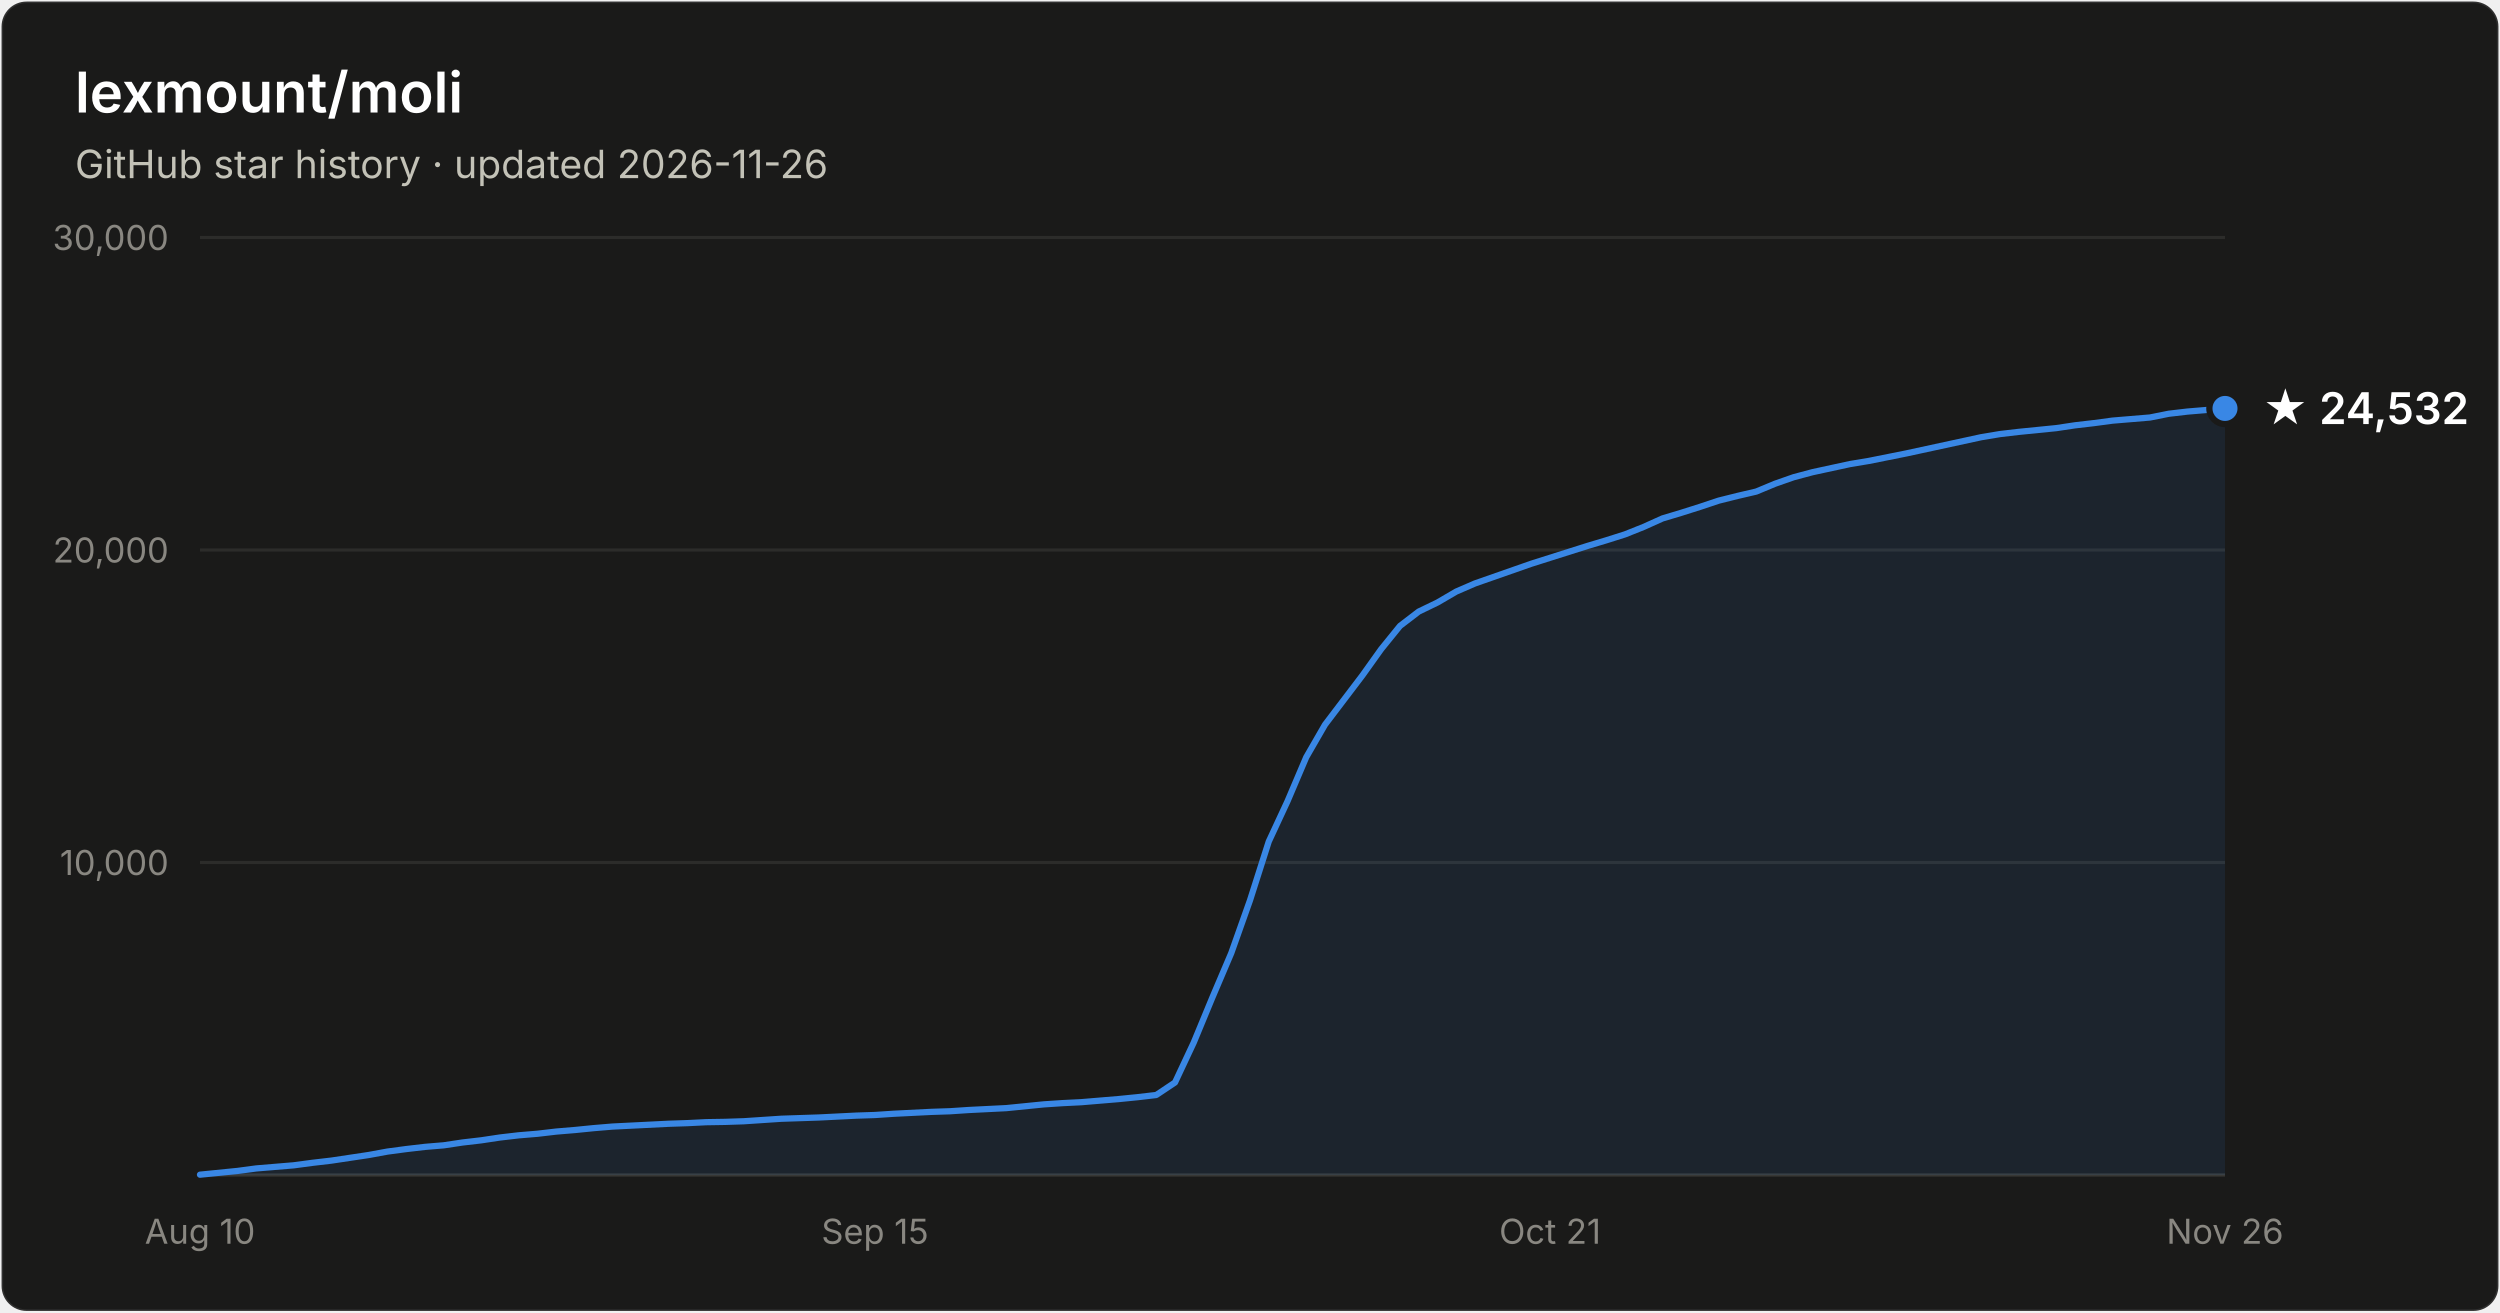
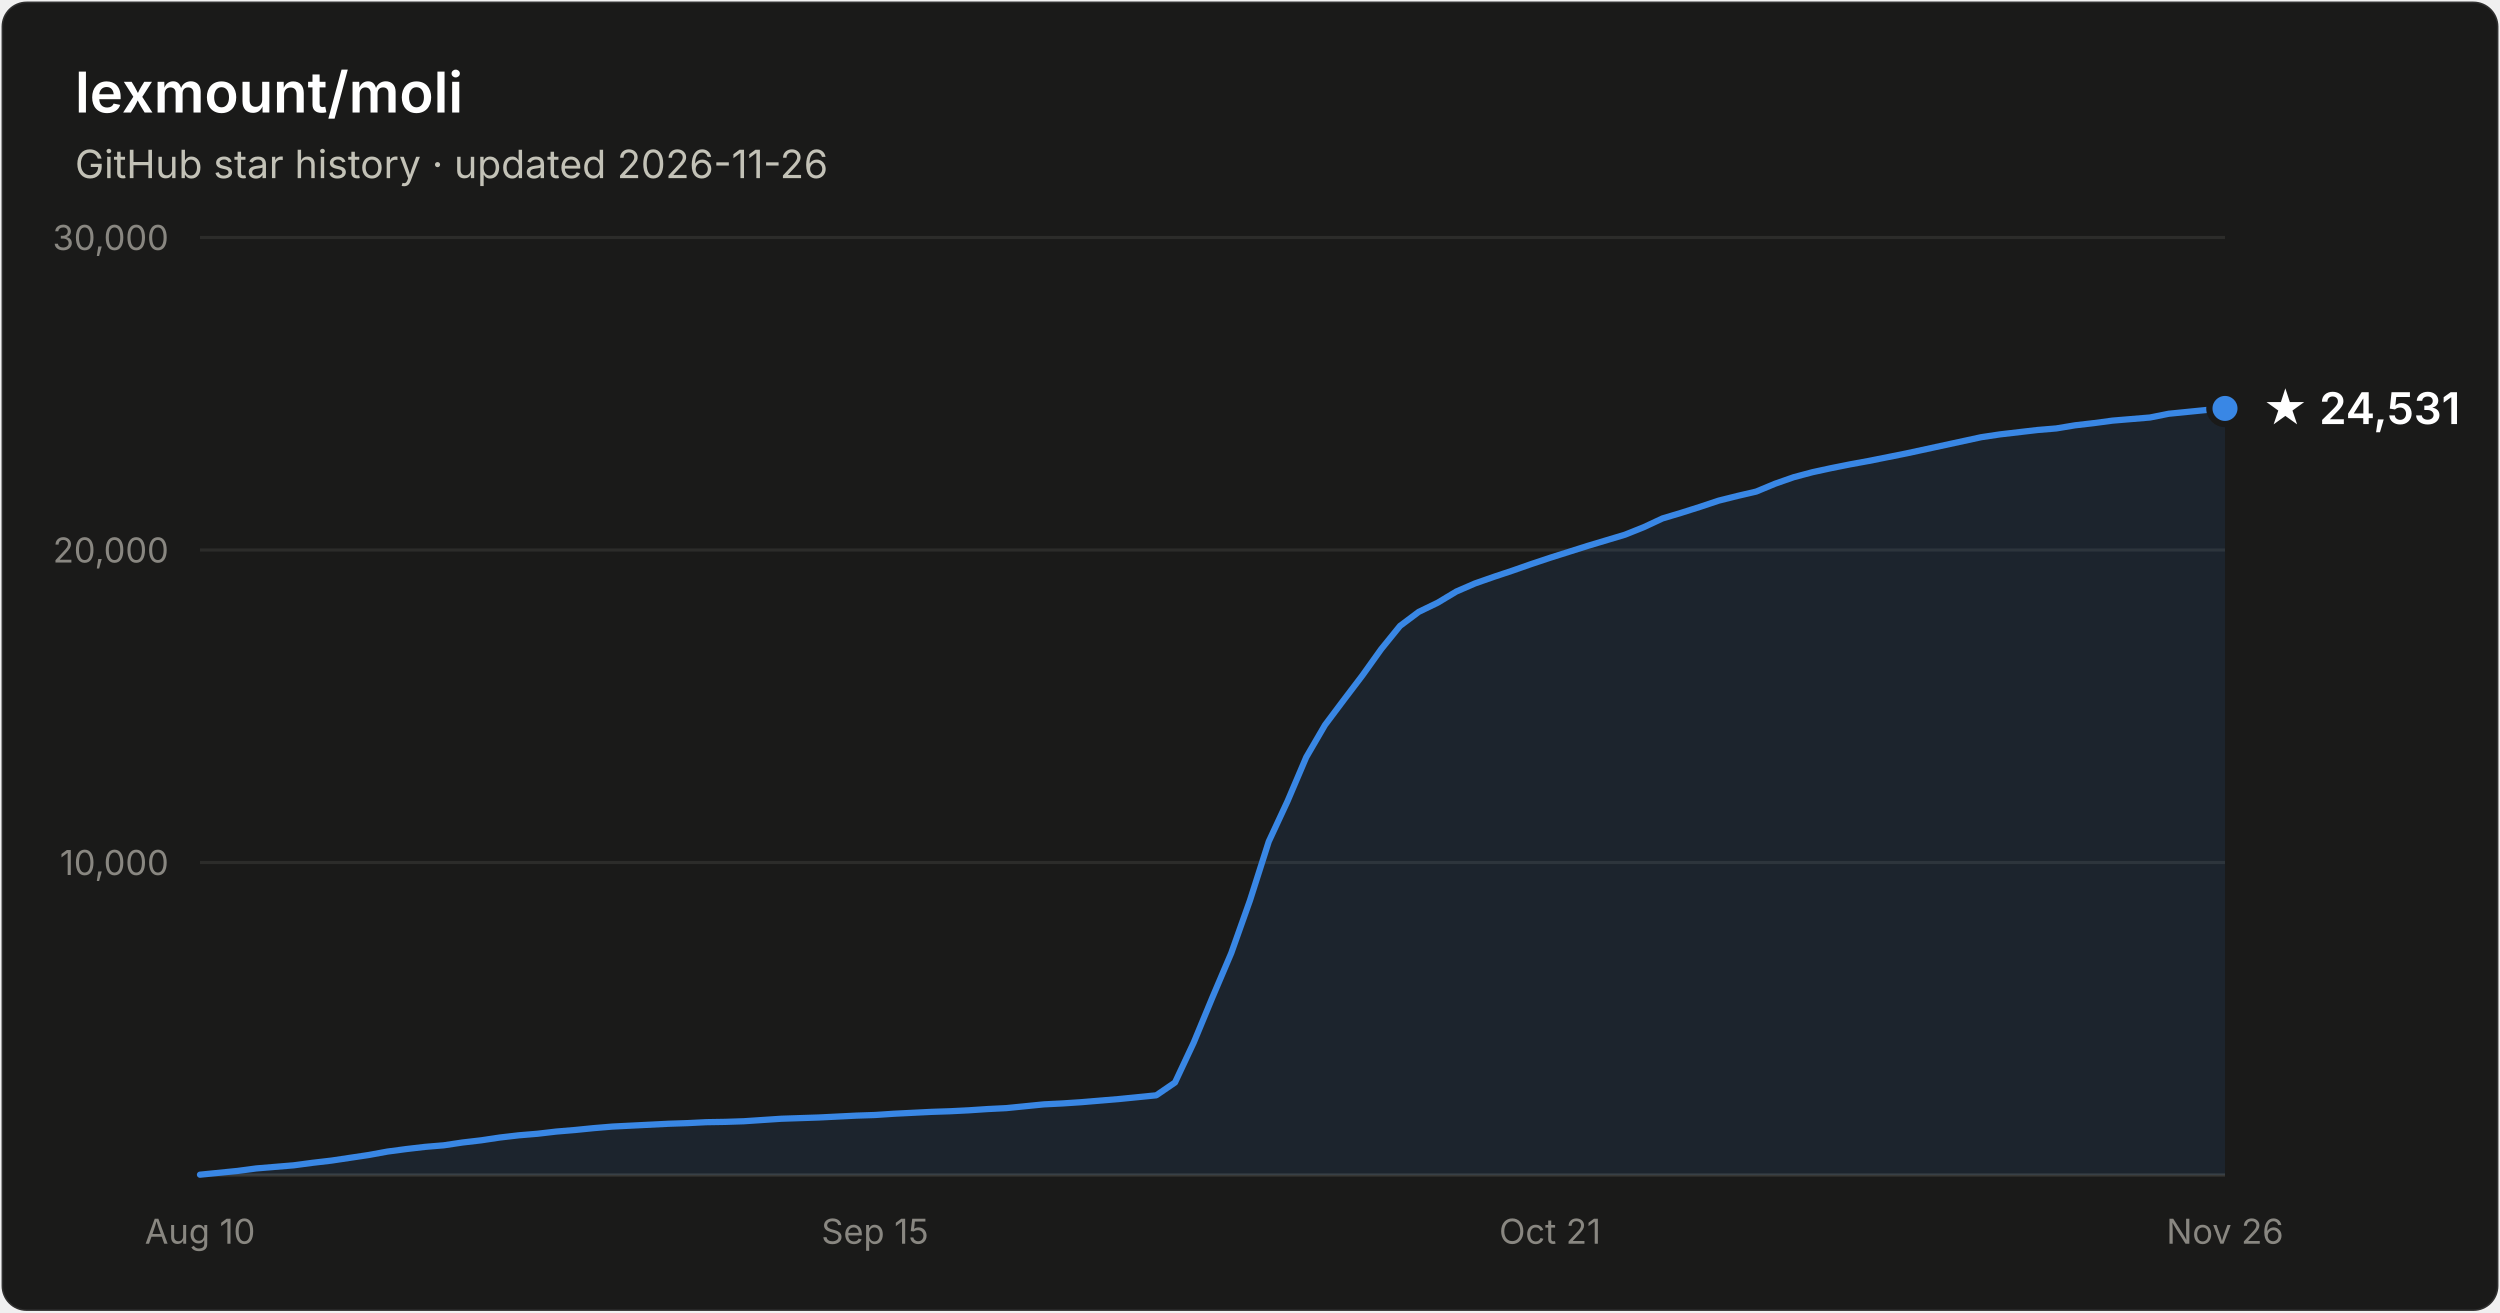
- <svg xmlns="http://www.w3.org/2000/svg" width="800" height="420" viewBox="0 0 800 420" font-family="system-ui, -apple-system, Segoe UI, sans-serif" role="img" aria-label="Star history of lexmount/moli: 24,532 stars as of 2026-11-26">
+ <svg xmlns="http://www.w3.org/2000/svg" width="800" height="420" viewBox="0 0 800 420" font-family="system-ui, -apple-system, Segoe UI, sans-serif" role="img" aria-label="Star history of lexmount/moli: 24,531 stars as of 2026-11-26">
  <rect x="0.5" y="0.5" width="799" height="419" rx="8" fill="#1a1a19" stroke="rgba(255,255,255,0.10)" />
  <text x="24" y="36" fill="#ffffff" font-size="18" font-weight="600">lexmount/moli</text>
  <text x="24" y="57" fill="#c3c2b7" font-size="12.5">GitHub star history · updated 2026-11-26</text>
  <line x1="64" y1="276.0" x2="712" y2="276.0" stroke="#2c2c2a" stroke-width="1" />
  <text x="54" y="280.0" text-anchor="end" fill="#898781" font-size="11" style="font-variant-numeric:tabular-nums">10,000</text>
  <line x1="64" y1="176.0" x2="712" y2="176.0" stroke="#2c2c2a" stroke-width="1" />
  <text x="54" y="180.0" text-anchor="end" fill="#898781" font-size="11" style="font-variant-numeric:tabular-nums">20,000</text>
  <line x1="64" y1="76.0" x2="712" y2="76.0" stroke="#2c2c2a" stroke-width="1" />
  <text x="54" y="80.0" text-anchor="end" fill="#898781" font-size="11" style="font-variant-numeric:tabular-nums">30,000</text>
  <line x1="64" y1="376" x2="712" y2="376" stroke="#383835" stroke-width="1" />
  <text x="64.0" y="398" text-anchor="middle" fill="#898781" font-size="11" style="font-variant-numeric:tabular-nums">Aug 10</text>
  <text x="280.0" y="398" text-anchor="middle" fill="#898781" font-size="11" style="font-variant-numeric:tabular-nums">Sep 15</text>
  <text x="496.0" y="398" text-anchor="middle" fill="#898781" font-size="11" style="font-variant-numeric:tabular-nums">Oct 21</text>
  <text x="712.0" y="398" text-anchor="middle" fill="#898781" font-size="11" style="font-variant-numeric:tabular-nums">Nov 26</text>
-   <path d="M64.0 375.9 L70.0 375.3 L76.0 374.7 L82.0 373.9 L88.0 373.4 L94.0 372.9 L100.0 372.1 L106.0 371.4 L112.0 370.5 L118.0 369.6 L124.0 368.5 L130.0 367.7 L136.0 367.0 L142.0 366.5 L148.0 365.6 L154.0 364.9 L160.0 364.0 L166.0 363.3 L172.0 362.8 L178.0 362.1 L184.0 361.6 L190.0 361.0 L196.0 360.5 L202.0 360.2 L208.0 359.9 L214.0 359.6 L220.0 359.4 L226.0 359.1 L232.0 359.0 L238.0 358.8 L244.0 358.4 L250.0 358.0 L256.0 357.8 L262.0 357.6 L268.0 357.3 L274.0 357.0 L280.0 356.8 L286.0 356.4 L292.0 356.1 L298.0 355.8 L304.0 355.6 L310.0 355.2 L316.0 354.9 L322.0 354.6 L328.0 354.0 L334.0 353.4 L340.0 353.0 L346.0 352.7 L352.0 352.2 L358.0 351.7 L364.0 351.1 L370.0 350.4 L376.0 346.4 L382.0 333.6 L388.0 319.1 L394.0 305.0 L400.0 288.1 L406.0 269.3 L412.0 256.4 L418.0 242.3 L424.0 231.9 L430.0 224.0 L436.0 216.1 L442.0 207.7 L448.0 200.3 L454.0 195.7 L460.0 192.8 L466.0 189.3 L472.0 186.7 L478.0 184.6 L484.0 182.5 L490.0 180.4 L496.0 178.5 L502.0 176.6 L508.0 174.7 L514.0 172.9 L520.0 171.0 L526.0 168.6 L532.0 165.9 L538.0 164.1 L544.0 162.2 L550.0 160.2 L556.0 158.7 L562.0 157.3 L568.0 154.8 L574.0 152.7 L580.0 151.1 L586.0 149.8 L592.0 148.5 L598.0 147.5 L604.0 146.3 L610.0 145.1 L616.0 143.8 L622.0 142.5 L628.0 141.2 L634.0 139.9 L640.0 138.9 L646.0 138.2 L652.0 137.6 L658.0 137.0 L664.0 136.1 L670.0 135.4 L676.0 134.6 L682.0 134.1 L688.0 133.6 L694.0 132.4 L700.0 131.7 L706.0 131.2 L712.0 130.7 L712.0 376 L64.0 376 Z" fill="#3987e5" fill-opacity="0.1" />
-   <path d="M64.0 375.9 L70.0 375.3 L76.0 374.7 L82.0 373.9 L88.0 373.4 L94.0 372.9 L100.0 372.1 L106.0 371.4 L112.0 370.5 L118.0 369.6 L124.0 368.5 L130.0 367.7 L136.0 367.0 L142.0 366.5 L148.0 365.6 L154.0 364.9 L160.0 364.0 L166.0 363.3 L172.0 362.8 L178.0 362.1 L184.0 361.6 L190.0 361.0 L196.0 360.5 L202.0 360.2 L208.0 359.9 L214.0 359.6 L220.0 359.4 L226.0 359.1 L232.0 359.0 L238.0 358.8 L244.0 358.4 L250.0 358.0 L256.0 357.8 L262.0 357.6 L268.0 357.3 L274.0 357.0 L280.0 356.8 L286.0 356.4 L292.0 356.1 L298.0 355.8 L304.0 355.6 L310.0 355.2 L316.0 354.9 L322.0 354.6 L328.0 354.0 L334.0 353.4 L340.0 353.0 L346.0 352.7 L352.0 352.2 L358.0 351.7 L364.0 351.1 L370.0 350.4 L376.0 346.4 L382.0 333.6 L388.0 319.1 L394.0 305.0 L400.0 288.1 L406.0 269.3 L412.0 256.4 L418.0 242.3 L424.0 231.9 L430.0 224.0 L436.0 216.1 L442.0 207.7 L448.0 200.3 L454.0 195.7 L460.0 192.8 L466.0 189.3 L472.0 186.7 L478.0 184.6 L484.0 182.5 L490.0 180.4 L496.0 178.5 L502.0 176.6 L508.0 174.7 L514.0 172.9 L520.0 171.0 L526.0 168.6 L532.0 165.9 L538.0 164.1 L544.0 162.2 L550.0 160.2 L556.0 158.7 L562.0 157.3 L568.0 154.8 L574.0 152.7 L580.0 151.1 L586.0 149.8 L592.0 148.5 L598.0 147.5 L604.0 146.3 L610.0 145.1 L616.0 143.8 L622.0 142.5 L628.0 141.2 L634.0 139.9 L640.0 138.9 L646.0 138.2 L652.0 137.6 L658.0 137.0 L664.0 136.1 L670.0 135.4 L676.0 134.6 L682.0 134.1 L688.0 133.6 L694.0 132.4 L700.0 131.7 L706.0 131.2 L712.0 130.7" fill="none" stroke="#3987e5" stroke-width="2" stroke-linejoin="round" stroke-linecap="round" />
+   <path d="M64.0 375.9 L70.0 375.3 L76.0 374.7 L82.0 373.9 L88.0 373.4 L94.0 372.9 L100.0 372.1 L106.0 371.4 L112.0 370.5 L118.0 369.6 L124.0 368.5 L130.0 367.7 L136.0 367.0 L142.0 366.5 L148.0 365.6 L154.0 364.9 L160.0 364.0 L166.0 363.3 L172.0 362.8 L178.0 362.1 L184.0 361.6 L190.0 361.0 L196.0 360.5 L202.0 360.2 L208.0 359.9 L214.0 359.6 L220.0 359.4 L226.0 359.1 L232.0 359.0 L238.0 358.8 L244.0 358.4 L250.0 358.0 L256.0 357.8 L262.0 357.6 L268.0 357.3 L274.0 357.0 L280.0 356.8 L286.0 356.4 L292.0 356.1 L298.0 355.8 L304.0 355.6 L310.0 355.3 L316.0 354.9 L322.0 354.6 L328.0 354.0 L334.0 353.4 L340.0 353.1 L346.0 352.7 L352.0 352.2 L358.0 351.7 L364.0 351.1 L370.0 350.5 L376.0 346.4 L382.0 333.6 L388.0 319.1 L394.0 305.0 L400.0 288.1 L406.0 269.3 L412.0 256.4 L418.0 242.3 L424.0 232.0 L430.0 224.0 L436.0 216.1 L442.0 207.7 L448.0 200.3 L454.0 195.8 L460.0 192.9 L466.0 189.3 L472.0 186.7 L478.0 184.6 L484.0 182.6 L490.0 180.5 L496.0 178.5 L502.0 176.6 L508.0 174.7 L514.0 172.9 L520.0 171.1 L526.0 168.7 L532.0 165.9 L538.0 164.1 L544.0 162.2 L550.0 160.2 L556.0 158.7 L562.0 157.3 L568.0 154.8 L574.0 152.7 L580.0 151.1 L586.0 149.8 L592.0 148.6 L598.0 147.5 L604.0 146.3 L610.0 145.1 L616.0 143.8 L622.0 142.5 L628.0 141.2 L634.0 139.9 L640.0 139.0 L646.0 138.3 L652.0 137.6 L658.0 137.1 L664.0 136.1 L670.0 135.4 L676.0 134.6 L682.0 134.1 L688.0 133.6 L694.0 132.4 L700.0 131.8 L706.0 131.2 L712.0 130.7 L712.0 376 L64.0 376 Z" fill="#3987e5" fill-opacity="0.1" />
+   <path d="M64.0 375.9 L70.0 375.3 L76.0 374.7 L82.0 373.9 L88.0 373.4 L94.0 372.9 L100.0 372.1 L106.0 371.4 L112.0 370.5 L118.0 369.6 L124.0 368.5 L130.0 367.7 L136.0 367.0 L142.0 366.5 L148.0 365.6 L154.0 364.9 L160.0 364.0 L166.0 363.3 L172.0 362.8 L178.0 362.1 L184.0 361.6 L190.0 361.0 L196.0 360.5 L202.0 360.2 L208.0 359.9 L214.0 359.6 L220.0 359.4 L226.0 359.1 L232.0 359.0 L238.0 358.8 L244.0 358.4 L250.0 358.0 L256.0 357.8 L262.0 357.6 L268.0 357.3 L274.0 357.0 L280.0 356.8 L286.0 356.4 L292.0 356.1 L298.0 355.8 L304.0 355.6 L310.0 355.3 L316.0 354.9 L322.0 354.6 L328.0 354.0 L334.0 353.4 L340.0 353.1 L346.0 352.7 L352.0 352.2 L358.0 351.7 L364.0 351.1 L370.0 350.5 L376.0 346.4 L382.0 333.6 L388.0 319.1 L394.0 305.0 L400.0 288.1 L406.0 269.3 L412.0 256.4 L418.0 242.3 L424.0 232.0 L430.0 224.0 L436.0 216.1 L442.0 207.7 L448.0 200.3 L454.0 195.8 L460.0 192.9 L466.0 189.3 L472.0 186.7 L478.0 184.6 L484.0 182.6 L490.0 180.5 L496.0 178.5 L502.0 176.6 L508.0 174.7 L514.0 172.9 L520.0 171.1 L526.0 168.7 L532.0 165.9 L538.0 164.1 L544.0 162.2 L550.0 160.2 L556.0 158.7 L562.0 157.3 L568.0 154.8 L574.0 152.7 L580.0 151.1 L586.0 149.8 L592.0 148.6 L598.0 147.5 L604.0 146.3 L610.0 145.1 L616.0 143.8 L622.0 142.5 L628.0 141.2 L634.0 139.9 L640.0 139.0 L646.0 138.3 L652.0 137.6 L658.0 137.1 L664.0 136.1 L670.0 135.4 L676.0 134.6 L682.0 134.1 L688.0 133.6 L694.0 132.4 L700.0 131.8 L706.0 131.2 L712.0 130.7" fill="none" stroke="#3987e5" stroke-width="2" stroke-linejoin="round" stroke-linecap="round" />
  <circle cx="712.0" cy="130.7" r="5" fill="#3987e5" stroke="#1a1a19" stroke-width="2" />
-   <text x="724.0" y="135.7" fill="#ffffff" font-size="14" font-weight="600">★ 24,532</text>
+   <text x="724.0" y="135.7" fill="#ffffff" font-size="14" font-weight="600">★ 24,531</text>
</svg>
